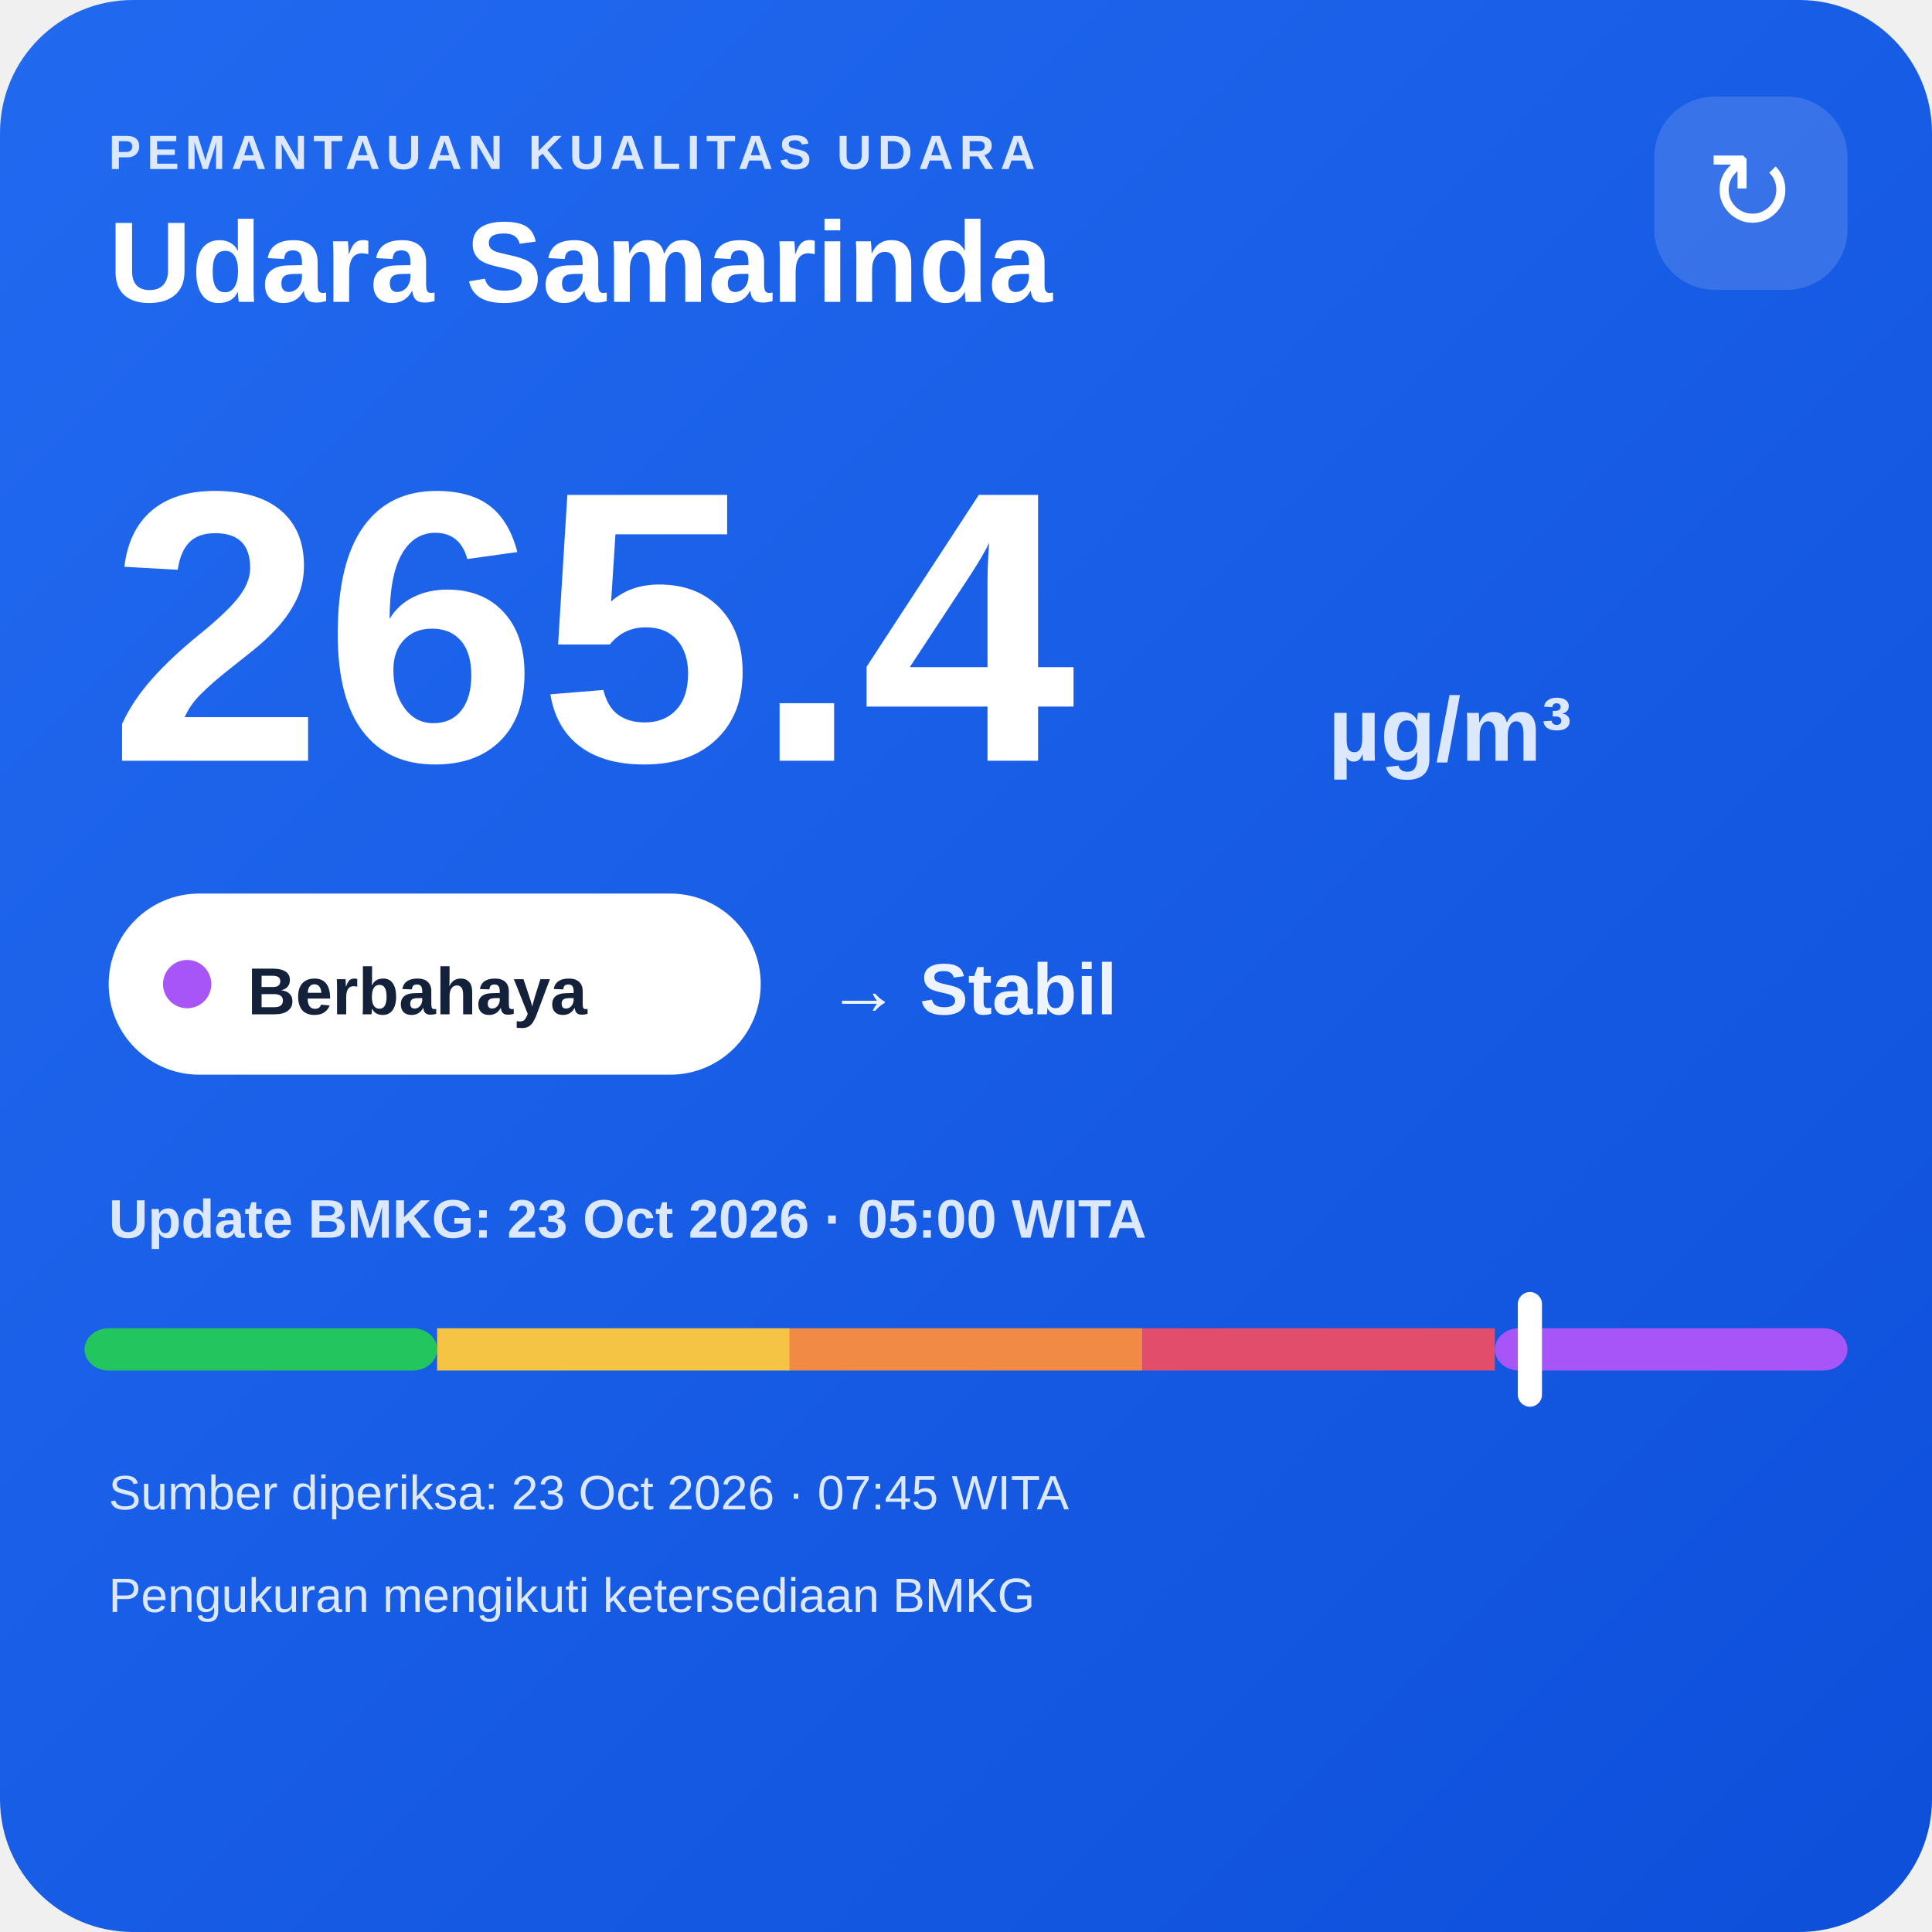
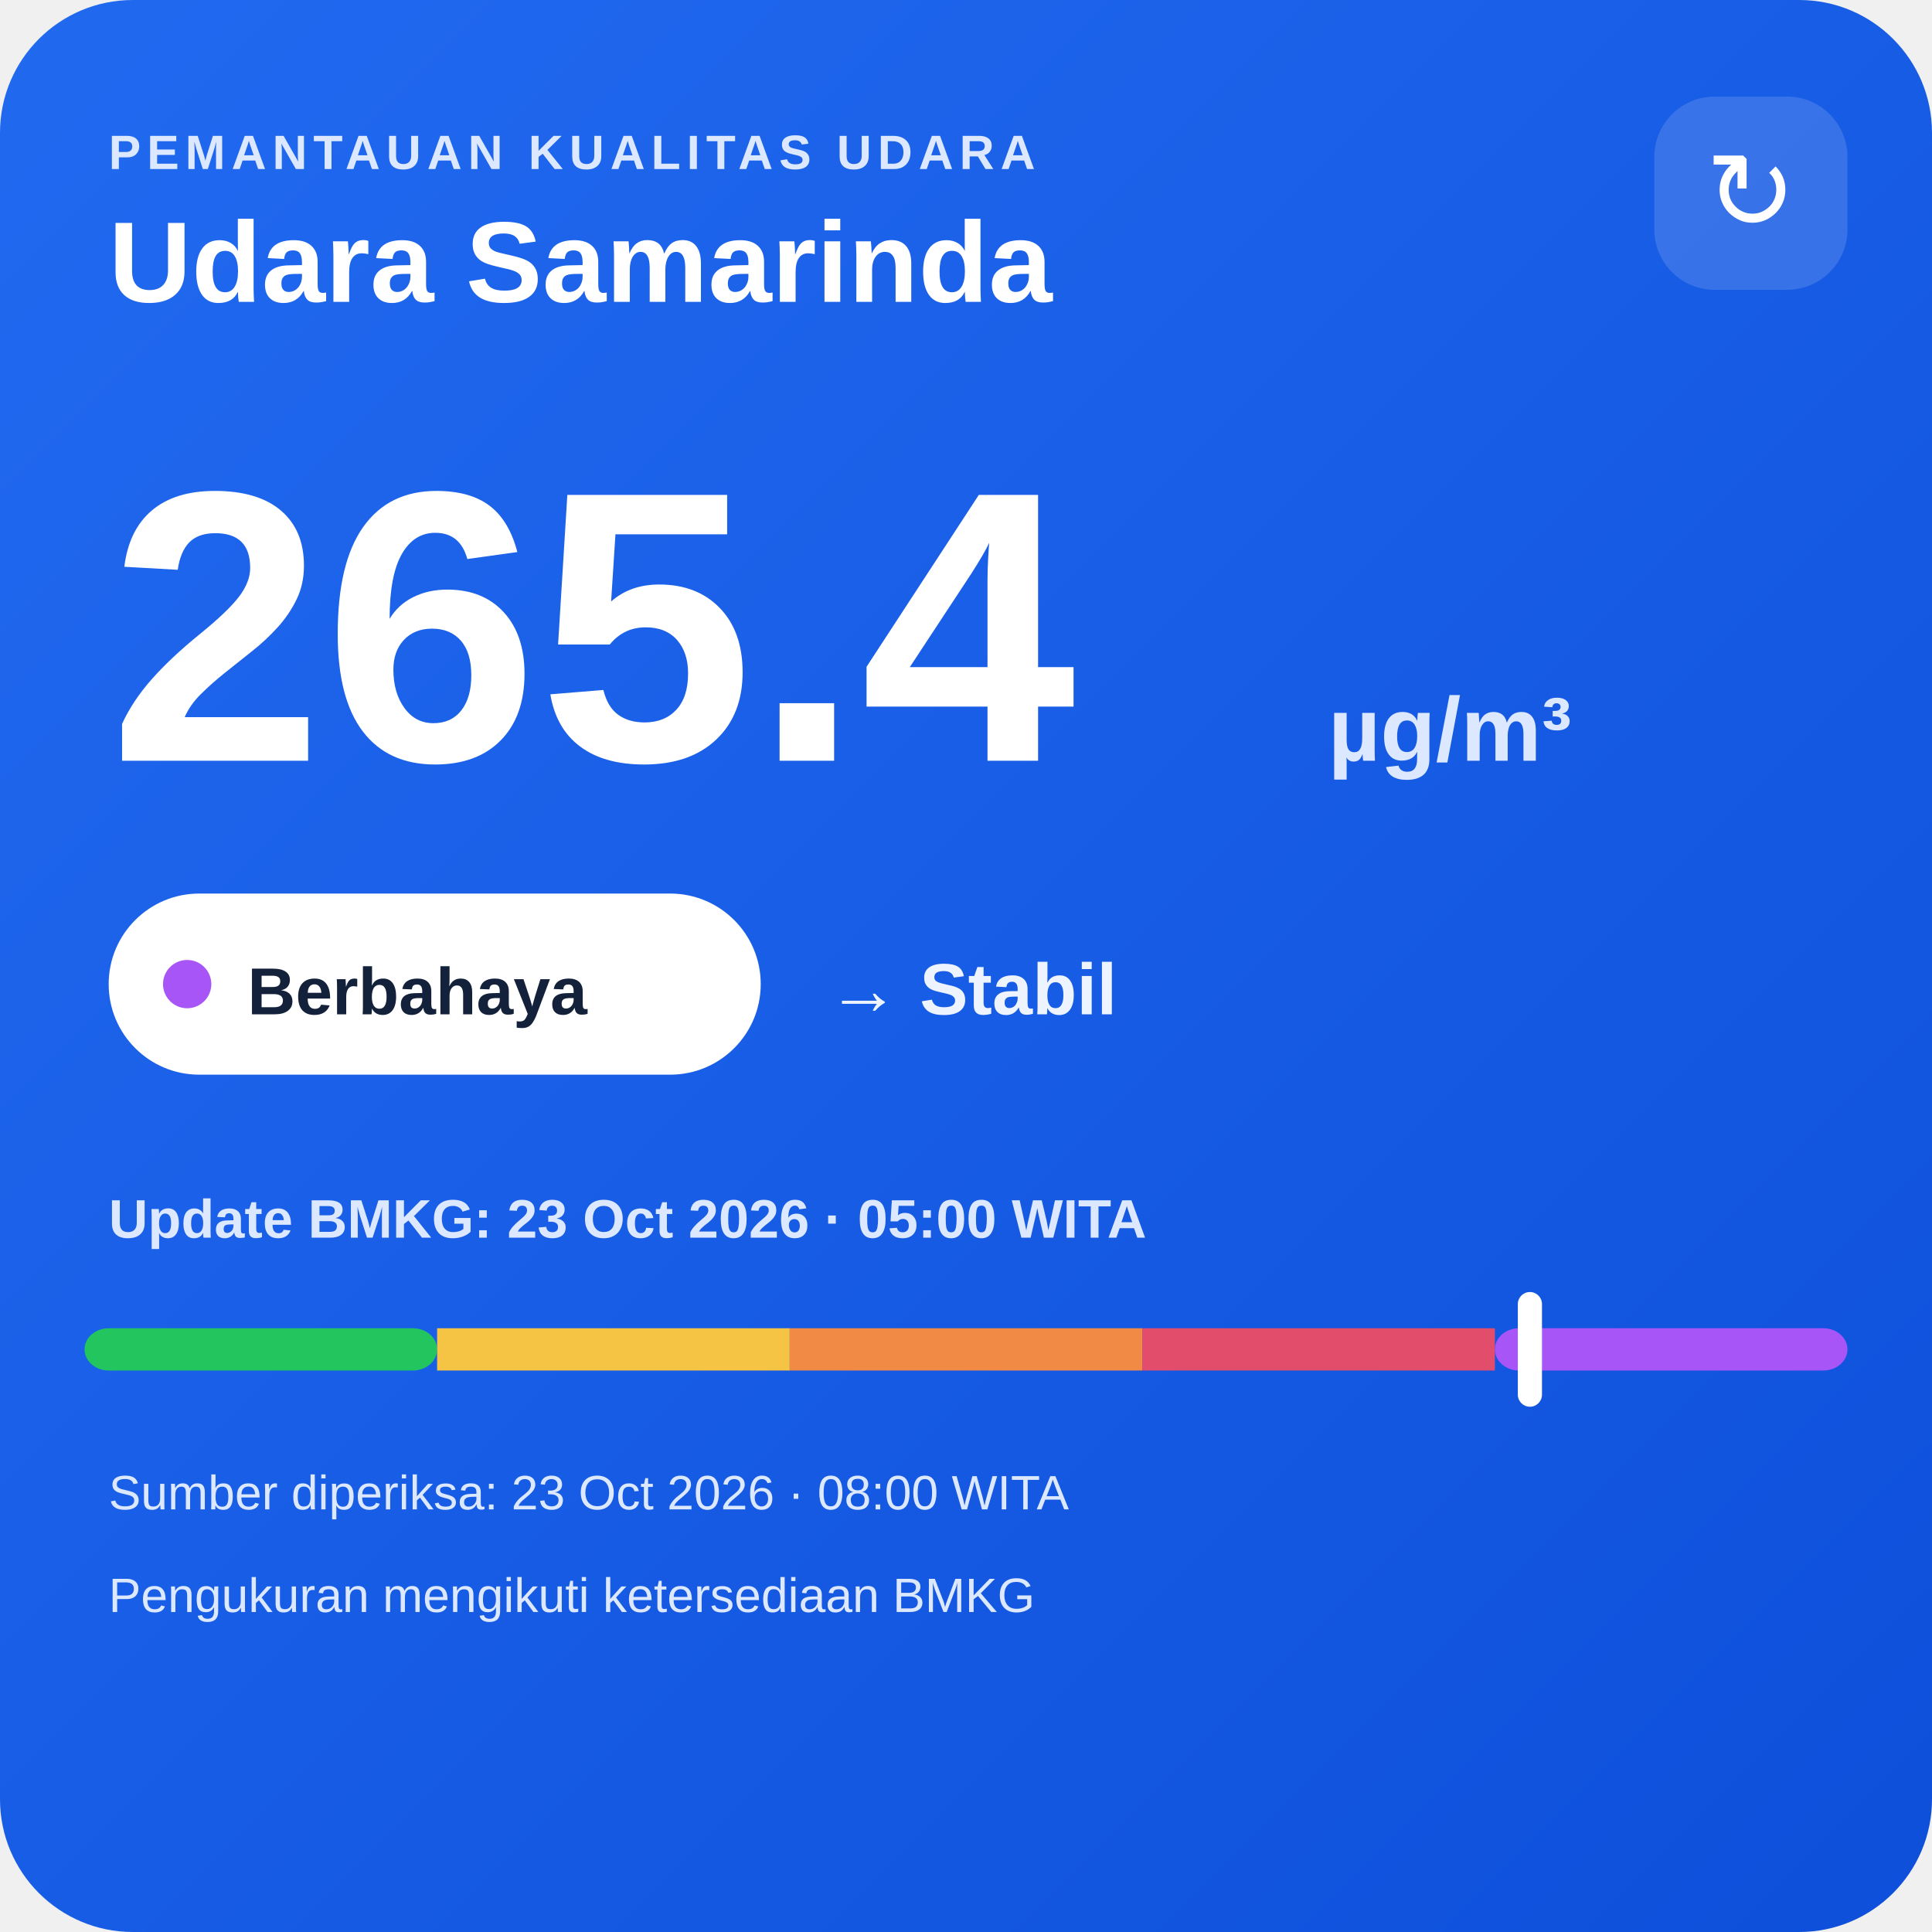
<svg xmlns="http://www.w3.org/2000/svg" width="320" height="320" viewBox="0 0 320 320">
  <defs>
    <linearGradient id="bg" x1="0" y1="0" x2="1" y2="1">
      <stop offset="0" stop-color="#216af0" />
      <stop offset="1" stop-color="#0e4fda" />
    </linearGradient>
  </defs>
  <rect width="320" height="320" rx="22" fill="url(#bg)" />
  <text x="18" y="28" fill="#dce8ff" font-family="Arial,sans-serif" font-size="8" font-weight="700" letter-spacing="1">PEMANTAUAN KUALITAS UDARA</text>
  <text x="18" y="50" fill="#ffffff" font-family="Arial,sans-serif" font-size="19" font-weight="700">Udara Samarinda</text>
  <rect x="274" y="16" width="32" height="32" rx="10" fill="#ffffff" fill-opacity=".14" />
  <text x="290" y="38" text-anchor="middle" fill="#ffffff" font-family="Arial,sans-serif" font-size="18">↻</text>
  <text x="18" y="126" fill="#ffffff" font-family="Arial,sans-serif" font-size="64" font-weight="800">265.4</text>
  <text x="220" y="126" fill="#dce8ff" font-family="Arial,sans-serif" font-size="15" font-weight="700">µg/m³</text>
  <rect x="18" y="148" width="108" height="30" rx="15" fill="#ffffff" />
  <circle cx="31" cy="163" r="4" fill="#a855f7" />
  <text x="41" y="168" fill="#13213a" font-family="Arial,sans-serif" font-size="11" font-weight="700">Berbahaya</text>
  <text x="137" y="168" fill="#eef4ff" font-family="Arial,sans-serif" font-size="12" font-weight="700">→ Stabil</text>
  <text x="18" y="205" fill="#dce8ff" font-family="Arial,sans-serif" font-size="9" font-weight="700">Update BMKG: 23 Oct 2026 · 05:00 WITA</text>
  <rect x="14" y="220" width="58.4" height="7" rx="4" fill="#22c55e" />
  <rect x="72.4" y="220" width="58.4" height="7" fill="#f6c445" />
  <rect x="130.8" y="220" width="58.4" height="7" fill="#f08a45" />
  <rect x="189.2" y="220" width="58.4" height="7" fill="#e24d6b" />
  <rect x="247.6" y="220" width="58.4" height="7" rx="4" fill="#a855f7" />
  <rect x="251.4" y="214" width="4" height="19" rx="2" fill="#ffffff" />
-   <text x="18" y="250" fill="#dce8ff" font-family="Arial,sans-serif" font-size="8">Sumber diperiksa: 23 Oct 2026 · 07:45 WITA</text>
+   <text x="18" y="250" fill="#dce8ff" font-family="Arial,sans-serif" font-size="8">Sumber diperiksa: 23 Oct 2026 · 08:00 WITA</text>
  <text x="18" y="267" fill="#dce8ff" font-family="Arial,sans-serif" font-size="8">Pengukuran mengikuti ketersediaan BMKG</text>
</svg>
